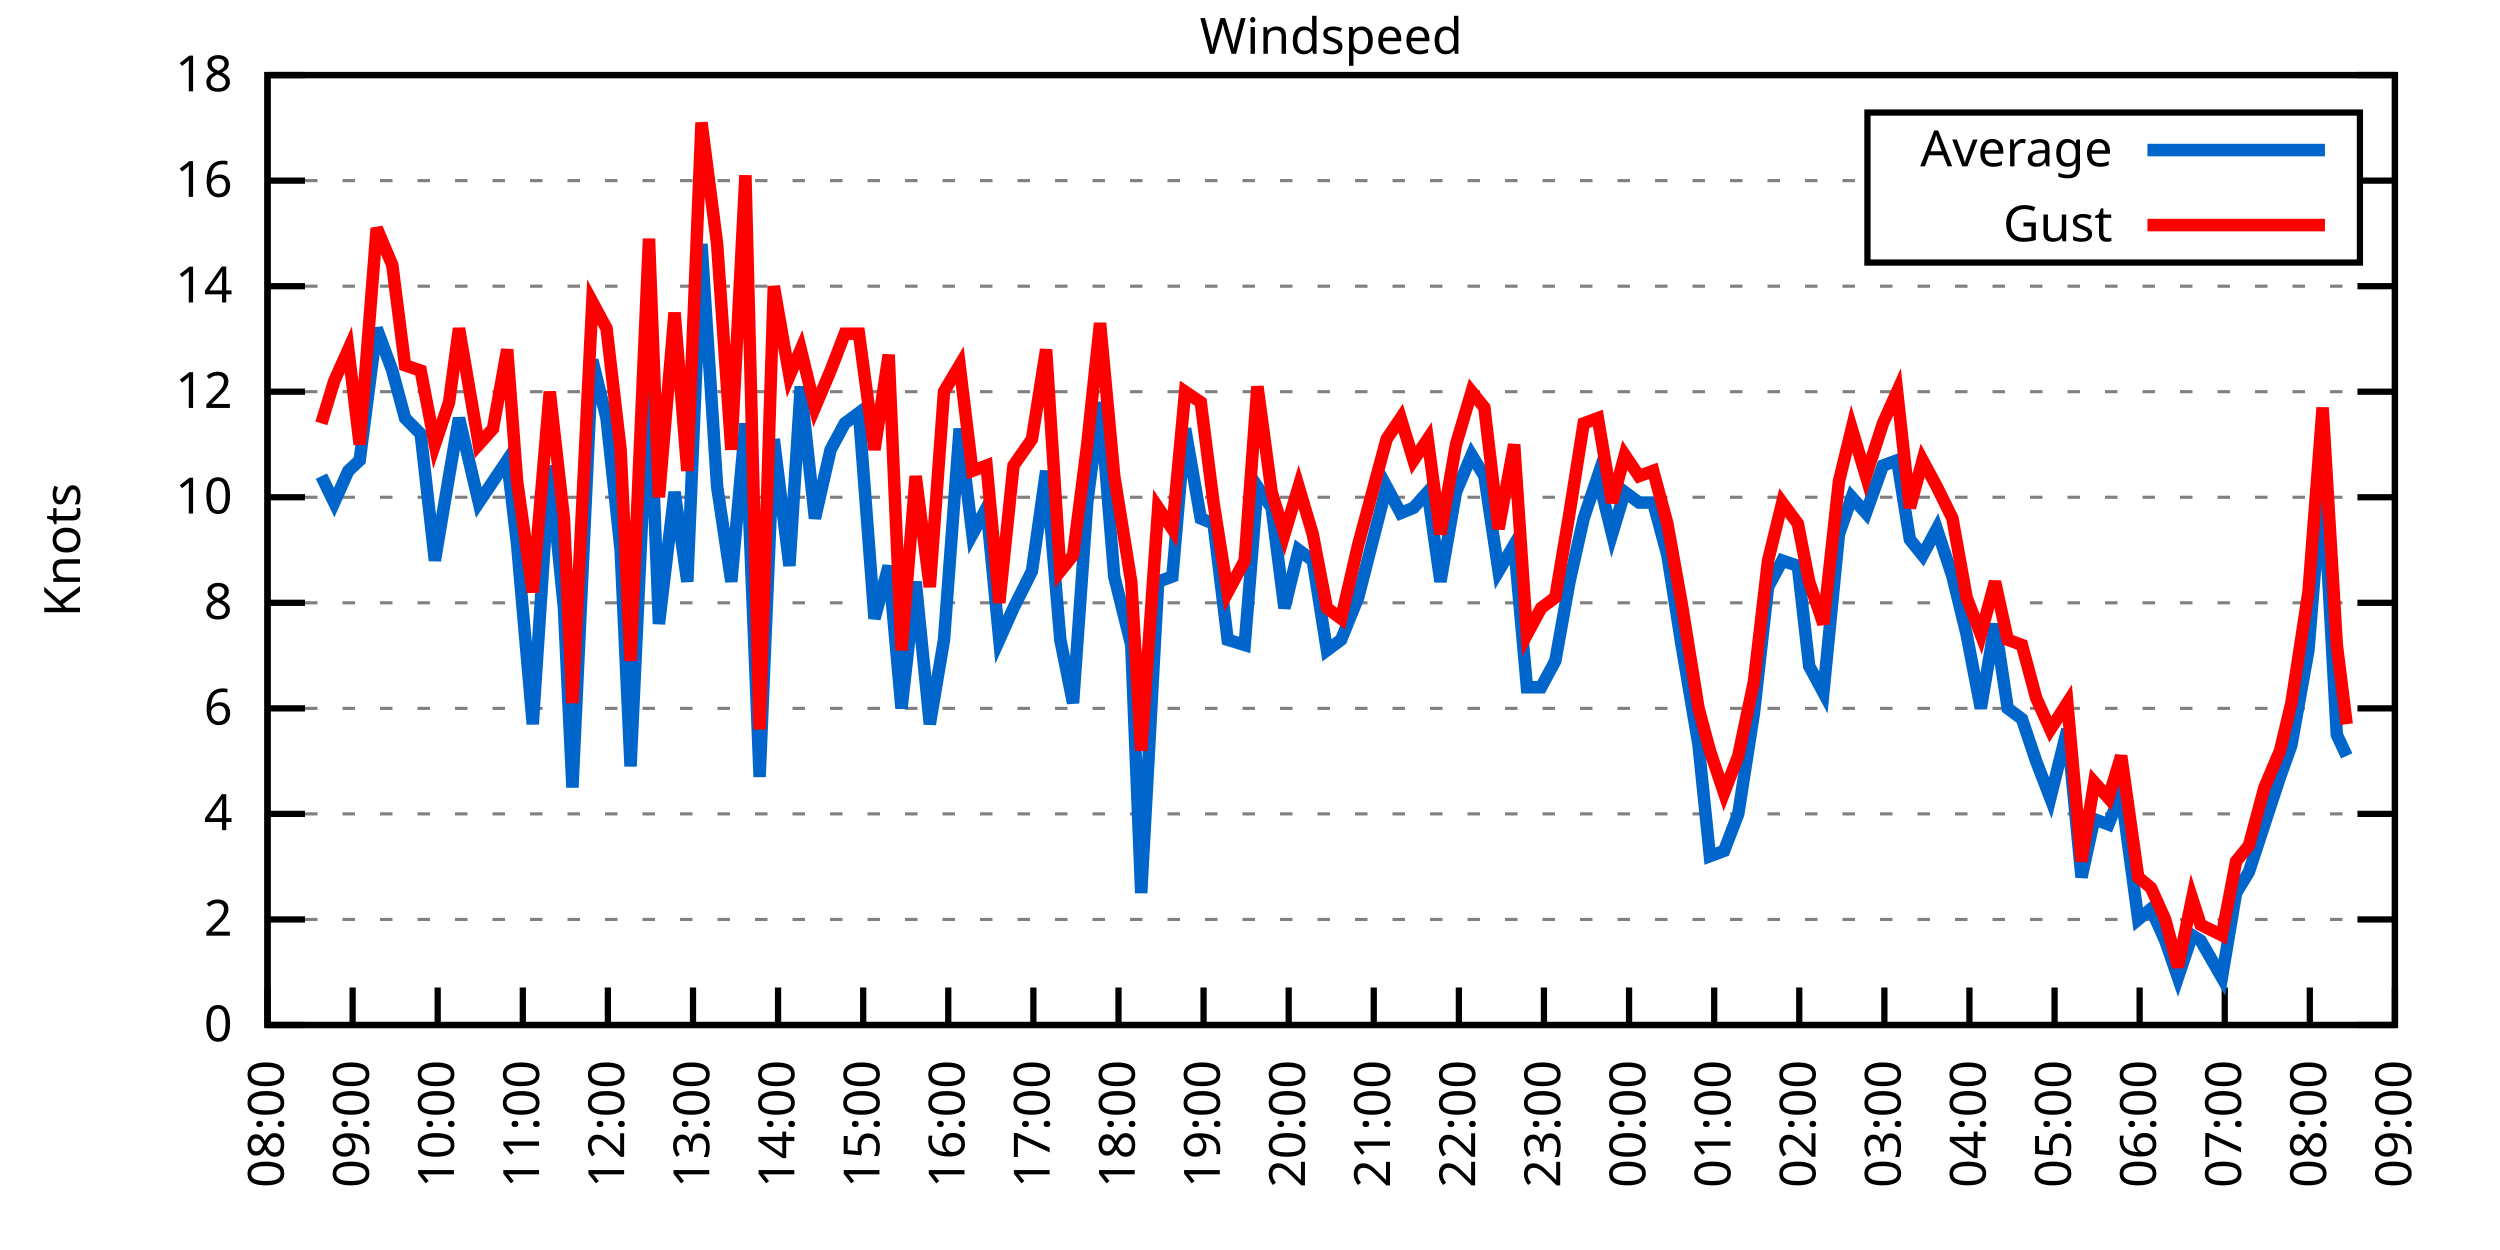
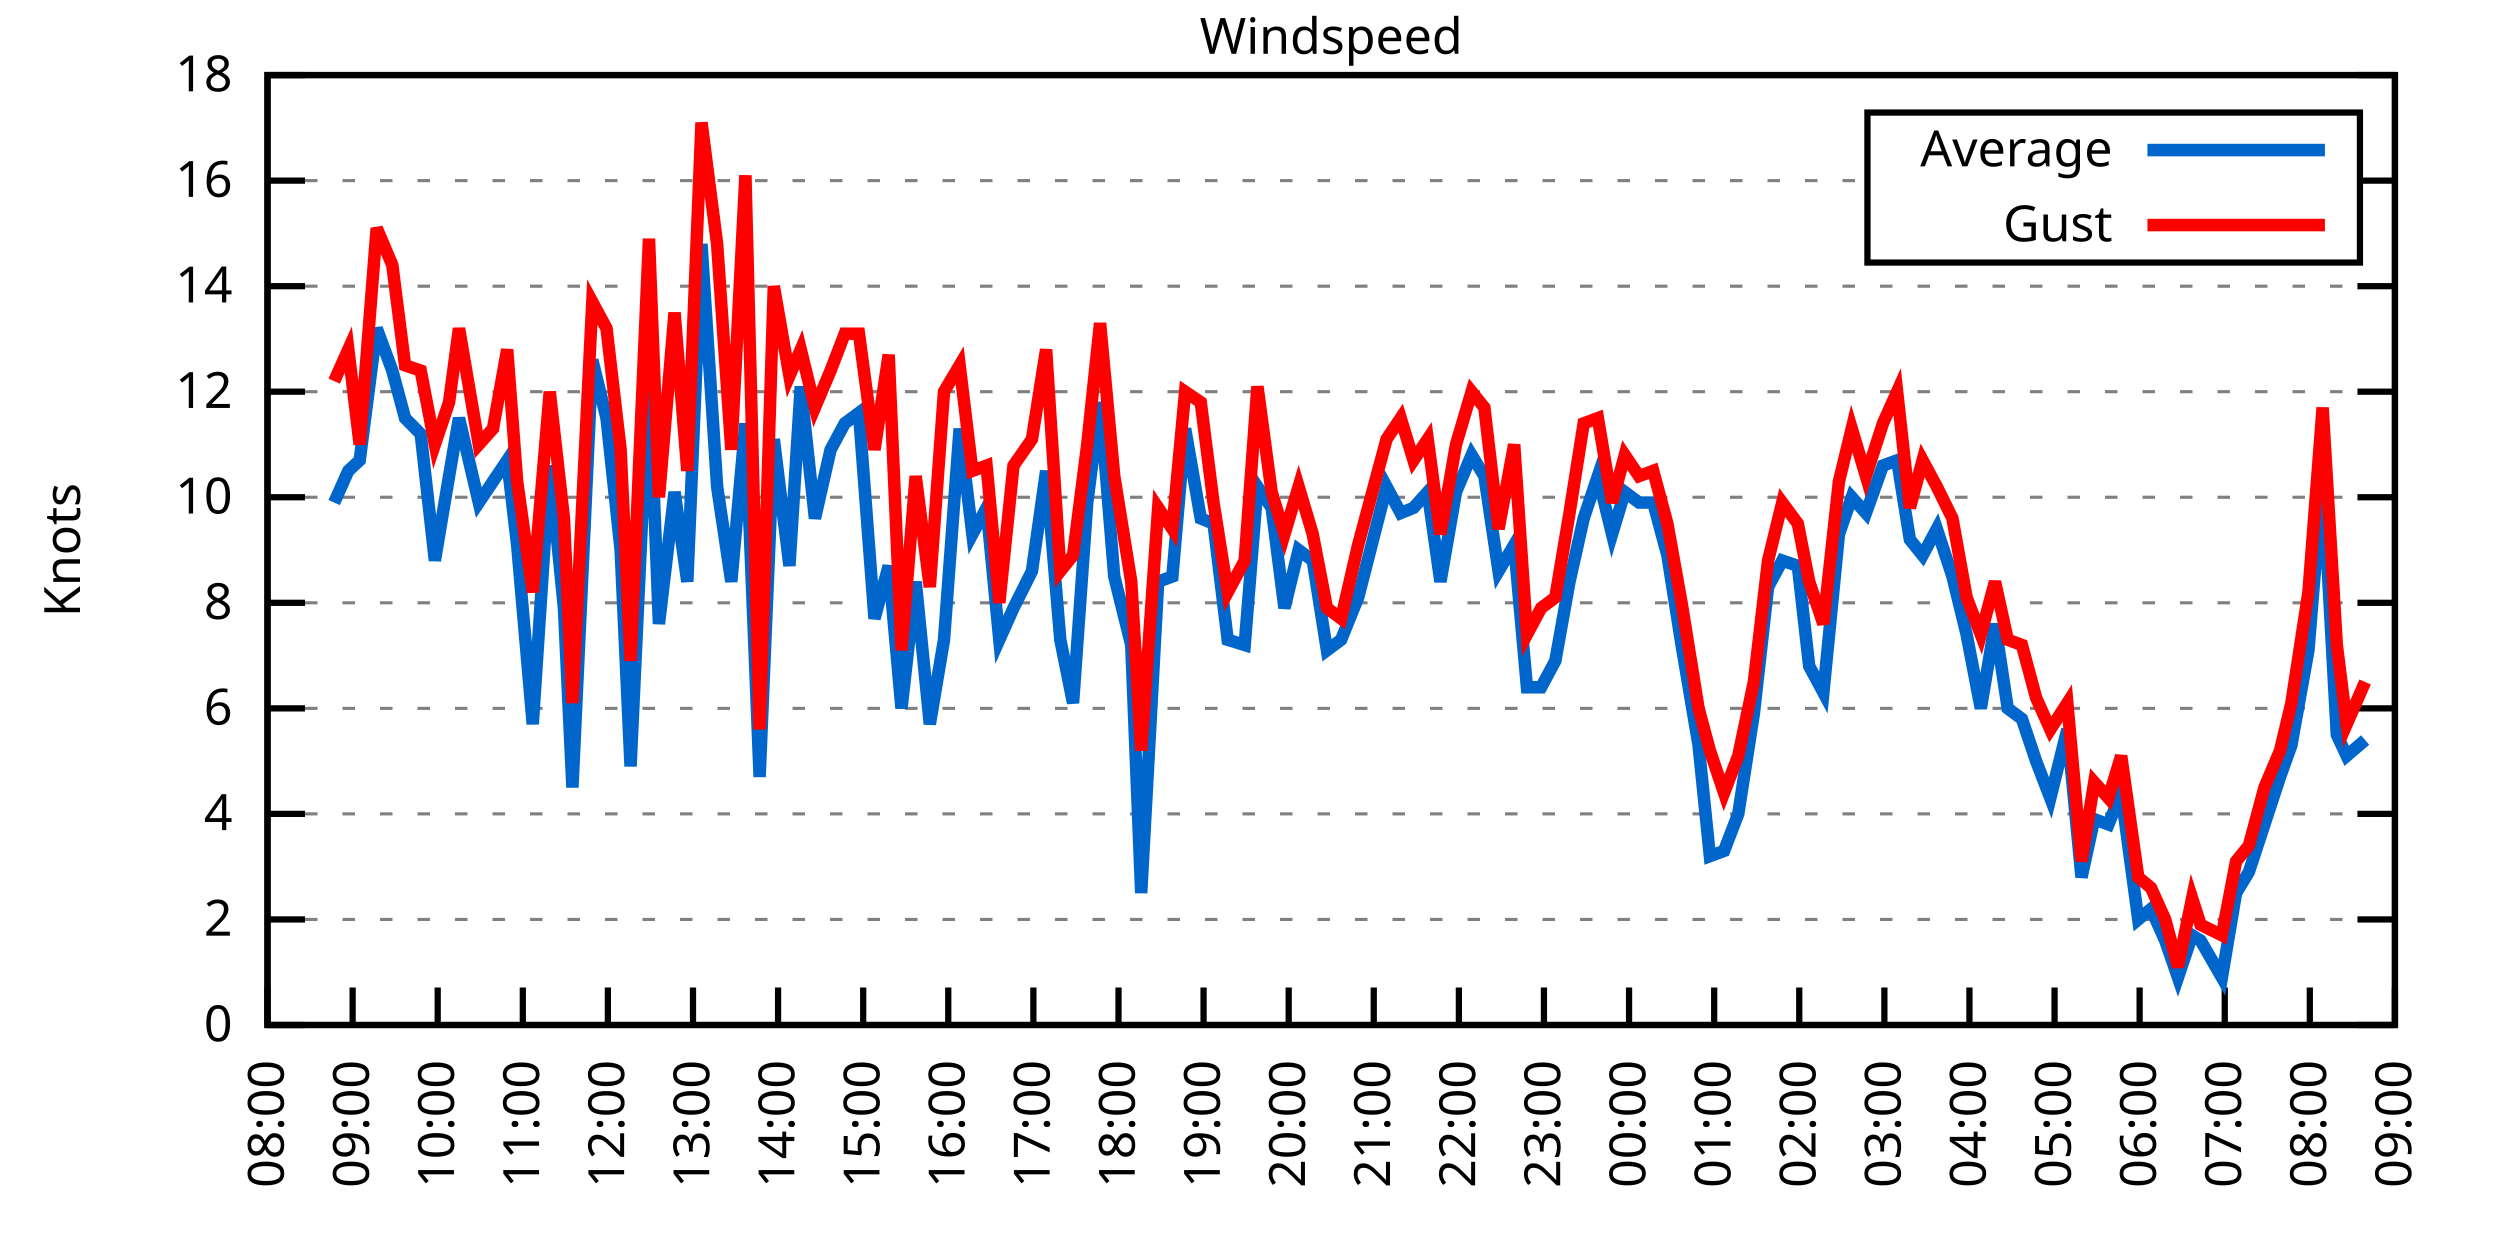
<svg xmlns="http://www.w3.org/2000/svg" xmlns:xlink="http://www.w3.org/1999/xlink" width="400" height="200" viewBox="0 0 400 200">
  <g id="gnuplot_canvas">
    <rect x="0" y="0" width="400" height="200" fill="none" />
    <defs>
      <circle id="gpDot" r="0.5" stroke-width="0.5" stroke="currentColor" />
      <path id="gpPt0" stroke-width="0.333" stroke="currentColor" d="M-1,0 h2 M0,-1 v2" />
      <path id="gpPt1" stroke-width="0.333" stroke="currentColor" d="M-1,-1 L1,1 M1,-1 L-1,1" />
      <path id="gpPt2" stroke-width="0.333" stroke="currentColor" d="M-1,0 L1,0 M0,-1 L0,1 M-1,-1 L1,1 M-1,1 L1,-1" />
      <rect id="gpPt3" stroke-width="0.333" stroke="currentColor" x="-1" y="-1" width="2" height="2" />
      <rect id="gpPt4" stroke-width="0.333" stroke="currentColor" fill="currentColor" x="-1" y="-1" width="2" height="2" />
      <circle id="gpPt5" stroke-width="0.333" stroke="currentColor" cx="0" cy="0" r="1" />
      <use xlink:href="#gpPt5" id="gpPt6" fill="currentColor" stroke="none" />
      <path id="gpPt7" stroke-width="0.333" stroke="currentColor" d="M0,-1.33 L-1.33,0.67 L1.33,0.67 z" />
      <use xlink:href="#gpPt7" id="gpPt8" fill="currentColor" stroke="none" />
      <use xlink:href="#gpPt7" id="gpPt9" stroke="currentColor" transform="rotate(180)" />
      <use xlink:href="#gpPt9" id="gpPt10" fill="currentColor" stroke="none" />
      <use xlink:href="#gpPt3" id="gpPt11" stroke="currentColor" transform="rotate(45)" />
      <use xlink:href="#gpPt11" id="gpPt12" fill="currentColor" stroke="none" />
      <path id="gpPt13" stroke-width="0.333" stroke="currentColor" d="M0,1.330 L1.265,0.411 L0.782,-1.067 L-0.782,-1.076 L-1.265,0.411 z" />
      <use xlink:href="#gpPt13" id="gpPt14" fill="currentColor" stroke="none" />
      <filter id="textbox" filterUnits="objectBoundingBox" x="0" y="0" height="1" width="1">
        <feFlood flood-color="white" flood-opacity="1" result="bgnd" />
        <feComposite in="SourceGraphic" in2="bgnd" operator="atop" />
      </filter>
      <filter id="greybox" filterUnits="objectBoundingBox" x="0" y="0" height="1" width="1">
        <feFlood flood-color="lightgrey" flood-opacity="1" result="grey" />
        <feComposite in="SourceGraphic" in2="grey" operator="atop" />
      </filter>
    </defs>
    <g fill="none" color="white" stroke="currentColor" stroke-width="1.00" stroke-linecap="butt" stroke-linejoin="miter">
</g>
    <g fill="none" color="black" stroke="currentColor" stroke-width="1.00" stroke-linecap="butt" stroke-linejoin="miter">
      <g stroke="none" shape-rendering="crispEdges">
        <polygon fill="rgb(255, 255, 255)" points="42.80,164.00 383.18,164.00 383.18,12.02 42.80,12.02 " />
      </g>
    </g>
    <g fill="none" color="black" stroke="currentColor" stroke-width="1.00" stroke-linecap="butt" stroke-linejoin="miter">
</g>
    <g fill="none" color="black" stroke="black" stroke-width="0.50" stroke-linecap="butt" stroke-linejoin="miter">
</g>
    <g fill="none" color="gray" stroke="currentColor" stroke-width="0.50" stroke-linecap="butt" stroke-linejoin="miter">
      <path stroke="gray" stroke-dasharray="2,4" class="gridline" d="M42.80,164.00 L383.19,164.00  " />
    </g>
    <g fill="none" color="gray" stroke="gray" stroke-width="1.00" stroke-linecap="butt" stroke-linejoin="miter">
</g>
    <g fill="none" color="black" stroke="currentColor" stroke-width="1.00" stroke-linecap="butt" stroke-linejoin="miter">
      <path stroke="black" d="M42.80,164.00 L48.80,164.00 M383.19,164.00 L377.19,164.00  " />
      <g transform="translate(37.20,166.60)" stroke="none" fill="black" font-family="Sans" font-size="8.00" text-anchor="end">
        <text>
          <tspan font-family="Sans"> 0</tspan>
        </text>
      </g>
    </g>
    <g fill="none" color="black" stroke="currentColor" stroke-width="1.00" stroke-linecap="butt" stroke-linejoin="miter">
</g>
    <g fill="none" color="black" stroke="black" stroke-width="0.50" stroke-linecap="butt" stroke-linejoin="miter">
</g>
    <g fill="none" color="gray" stroke="currentColor" stroke-width="0.50" stroke-linecap="butt" stroke-linejoin="miter">
      <path stroke="gray" stroke-dasharray="2,4" class="gridline" d="M42.80,147.11 L383.19,147.11  " />
    </g>
    <g fill="none" color="gray" stroke="gray" stroke-width="1.00" stroke-linecap="butt" stroke-linejoin="miter">
</g>
    <g fill="none" color="black" stroke="currentColor" stroke-width="1.00" stroke-linecap="butt" stroke-linejoin="miter">
      <path stroke="black" d="M42.80,147.11 L48.80,147.11 M383.19,147.11 L377.19,147.11  " />
      <g transform="translate(37.20,149.71)" stroke="none" fill="black" font-family="Sans" font-size="8.00" text-anchor="end">
        <text>
          <tspan font-family="Sans"> 2</tspan>
        </text>
      </g>
    </g>
    <g fill="none" color="black" stroke="currentColor" stroke-width="1.00" stroke-linecap="butt" stroke-linejoin="miter">
</g>
    <g fill="none" color="black" stroke="black" stroke-width="0.50" stroke-linecap="butt" stroke-linejoin="miter">
</g>
    <g fill="none" color="gray" stroke="currentColor" stroke-width="0.50" stroke-linecap="butt" stroke-linejoin="miter">
      <path stroke="gray" stroke-dasharray="2,4" class="gridline" d="M42.80,130.22 L383.19,130.22  " />
    </g>
    <g fill="none" color="gray" stroke="gray" stroke-width="1.00" stroke-linecap="butt" stroke-linejoin="miter">
</g>
    <g fill="none" color="black" stroke="currentColor" stroke-width="1.00" stroke-linecap="butt" stroke-linejoin="miter">
      <path stroke="black" d="M42.80,130.22 L48.80,130.22 M383.19,130.22 L377.19,130.22  " />
      <g transform="translate(37.20,132.82)" stroke="none" fill="black" font-family="Sans" font-size="8.00" text-anchor="end">
        <text>
          <tspan font-family="Sans"> 4</tspan>
        </text>
      </g>
    </g>
    <g fill="none" color="black" stroke="currentColor" stroke-width="1.00" stroke-linecap="butt" stroke-linejoin="miter">
</g>
    <g fill="none" color="black" stroke="black" stroke-width="0.50" stroke-linecap="butt" stroke-linejoin="miter">
</g>
    <g fill="none" color="gray" stroke="currentColor" stroke-width="0.50" stroke-linecap="butt" stroke-linejoin="miter">
      <path stroke="gray" stroke-dasharray="2,4" class="gridline" d="M42.80,113.34 L383.19,113.34  " />
    </g>
    <g fill="none" color="gray" stroke="gray" stroke-width="1.00" stroke-linecap="butt" stroke-linejoin="miter">
</g>
    <g fill="none" color="black" stroke="currentColor" stroke-width="1.00" stroke-linecap="butt" stroke-linejoin="miter">
      <path stroke="black" d="M42.80,113.34 L48.80,113.34 M383.19,113.34 L377.19,113.34  " />
      <g transform="translate(37.20,115.94)" stroke="none" fill="black" font-family="Sans" font-size="8.00" text-anchor="end">
        <text>
          <tspan font-family="Sans"> 6</tspan>
        </text>
      </g>
    </g>
    <g fill="none" color="black" stroke="currentColor" stroke-width="1.00" stroke-linecap="butt" stroke-linejoin="miter">
</g>
    <g fill="none" color="black" stroke="black" stroke-width="0.50" stroke-linecap="butt" stroke-linejoin="miter">
</g>
    <g fill="none" color="gray" stroke="currentColor" stroke-width="0.50" stroke-linecap="butt" stroke-linejoin="miter">
      <path stroke="gray" stroke-dasharray="2,4" class="gridline" d="M42.80,96.45 L383.19,96.45  " />
    </g>
    <g fill="none" color="gray" stroke="gray" stroke-width="1.00" stroke-linecap="butt" stroke-linejoin="miter">
</g>
    <g fill="none" color="black" stroke="currentColor" stroke-width="1.00" stroke-linecap="butt" stroke-linejoin="miter">
      <path stroke="black" d="M42.80,96.45 L48.80,96.45 M383.19,96.45 L377.19,96.45  " />
      <g transform="translate(37.20,99.05)" stroke="none" fill="black" font-family="Sans" font-size="8.00" text-anchor="end">
        <text>
          <tspan font-family="Sans"> 8</tspan>
        </text>
      </g>
    </g>
    <g fill="none" color="black" stroke="currentColor" stroke-width="1.00" stroke-linecap="butt" stroke-linejoin="miter">
</g>
    <g fill="none" color="black" stroke="black" stroke-width="0.50" stroke-linecap="butt" stroke-linejoin="miter">
</g>
    <g fill="none" color="gray" stroke="currentColor" stroke-width="0.50" stroke-linecap="butt" stroke-linejoin="miter">
      <path stroke="gray" stroke-dasharray="2,4" class="gridline" d="M42.80,79.56 L383.19,79.56  " />
    </g>
    <g fill="none" color="gray" stroke="gray" stroke-width="1.00" stroke-linecap="butt" stroke-linejoin="miter">
</g>
    <g fill="none" color="black" stroke="currentColor" stroke-width="1.00" stroke-linecap="butt" stroke-linejoin="miter">
      <path stroke="black" d="M42.80,79.56 L48.80,79.56 M383.19,79.56 L377.19,79.56  " />
      <g transform="translate(37.20,82.16)" stroke="none" fill="black" font-family="Sans" font-size="8.00" text-anchor="end">
        <text>
          <tspan font-family="Sans"> 10</tspan>
        </text>
      </g>
    </g>
    <g fill="none" color="black" stroke="currentColor" stroke-width="1.00" stroke-linecap="butt" stroke-linejoin="miter">
</g>
    <g fill="none" color="black" stroke="black" stroke-width="0.50" stroke-linecap="butt" stroke-linejoin="miter">
</g>
    <g fill="none" color="gray" stroke="currentColor" stroke-width="0.50" stroke-linecap="butt" stroke-linejoin="miter">
      <path stroke="gray" stroke-dasharray="2,4" class="gridline" d="M42.80,62.67 L383.19,62.67  " />
    </g>
    <g fill="none" color="gray" stroke="gray" stroke-width="1.00" stroke-linecap="butt" stroke-linejoin="miter">
</g>
    <g fill="none" color="black" stroke="currentColor" stroke-width="1.00" stroke-linecap="butt" stroke-linejoin="miter">
      <path stroke="black" d="M42.80,62.67 L48.80,62.67 M383.19,62.67 L377.19,62.67  " />
      <g transform="translate(37.20,65.27)" stroke="none" fill="black" font-family="Sans" font-size="8.00" text-anchor="end">
        <text>
          <tspan font-family="Sans"> 12</tspan>
        </text>
      </g>
    </g>
    <g fill="none" color="black" stroke="currentColor" stroke-width="1.00" stroke-linecap="butt" stroke-linejoin="miter">
</g>
    <g fill="none" color="black" stroke="black" stroke-width="0.50" stroke-linecap="butt" stroke-linejoin="miter">
</g>
    <g fill="none" color="gray" stroke="currentColor" stroke-width="0.50" stroke-linecap="butt" stroke-linejoin="miter">
      <path stroke="gray" stroke-dasharray="2,4" class="gridline" d="M42.80,45.79 L383.19,45.79  " />
    </g>
    <g fill="none" color="gray" stroke="gray" stroke-width="1.00" stroke-linecap="butt" stroke-linejoin="miter">
</g>
    <g fill="none" color="black" stroke="currentColor" stroke-width="1.00" stroke-linecap="butt" stroke-linejoin="miter">
      <path stroke="black" d="M42.80,45.79 L48.80,45.79 M383.19,45.79 L377.19,45.79  " />
      <g transform="translate(37.20,48.39)" stroke="none" fill="black" font-family="Sans" font-size="8.00" text-anchor="end">
        <text>
          <tspan font-family="Sans"> 14</tspan>
        </text>
      </g>
    </g>
    <g fill="none" color="black" stroke="currentColor" stroke-width="1.00" stroke-linecap="butt" stroke-linejoin="miter">
</g>
    <g fill="none" color="black" stroke="black" stroke-width="0.50" stroke-linecap="butt" stroke-linejoin="miter">
</g>
    <g fill="none" color="gray" stroke="currentColor" stroke-width="0.50" stroke-linecap="butt" stroke-linejoin="miter">
      <path stroke="gray" stroke-dasharray="2,4" class="gridline" d="M42.80,28.90 L298.79,28.90 M377.59,28.90 L383.19,28.90  " />
    </g>
    <g fill="none" color="gray" stroke="gray" stroke-width="1.00" stroke-linecap="butt" stroke-linejoin="miter">
</g>
    <g fill="none" color="black" stroke="currentColor" stroke-width="1.00" stroke-linecap="butt" stroke-linejoin="miter">
      <path stroke="black" d="M42.80,28.90 L48.80,28.90 M383.19,28.90 L377.19,28.90  " />
      <g transform="translate(37.20,31.50)" stroke="none" fill="black" font-family="Sans" font-size="8.00" text-anchor="end">
        <text>
          <tspan font-family="Sans"> 16</tspan>
        </text>
      </g>
    </g>
    <g fill="none" color="black" stroke="currentColor" stroke-width="1.00" stroke-linecap="butt" stroke-linejoin="miter">
</g>
    <g fill="none" color="black" stroke="black" stroke-width="0.50" stroke-linecap="butt" stroke-linejoin="miter">
</g>
    <g fill="none" color="gray" stroke="currentColor" stroke-width="0.50" stroke-linecap="butt" stroke-linejoin="miter">
      <path stroke="gray" stroke-dasharray="2,4" class="gridline" d="M42.80,12.01 L383.19,12.01  " />
    </g>
    <g fill="none" color="gray" stroke="gray" stroke-width="1.00" stroke-linecap="butt" stroke-linejoin="miter">
</g>
    <g fill="none" color="black" stroke="currentColor" stroke-width="1.00" stroke-linecap="butt" stroke-linejoin="miter">
      <path stroke="black" d="M42.80,12.01 L48.80,12.01 M383.19,12.01 L377.19,12.01  " />
      <g transform="translate(37.20,14.61)" stroke="none" fill="black" font-family="Sans" font-size="8.00" text-anchor="end">
        <text>
          <tspan font-family="Sans"> 18</tspan>
        </text>
      </g>
    </g>
    <g fill="none" color="black" stroke="currentColor" stroke-width="1.00" stroke-linecap="butt" stroke-linejoin="miter">
      <path stroke="black" d="M42.80,164.00 L42.80,158.00  " />
      <g transform="translate(45.40,169.60) rotate(270.00)" stroke="none" fill="black" font-family="Sans" font-size="8.00" text-anchor="end">
        <text>
          <tspan font-family="Sans">08:00</tspan>
        </text>
      </g>
    </g>
    <g fill="none" color="black" stroke="currentColor" stroke-width="1.00" stroke-linecap="butt" stroke-linejoin="miter">
      <path stroke="black" d="M56.42,164.00 L56.42,158.00  " />
      <g transform="translate(59.02,169.60) rotate(270.00)" stroke="none" fill="black" font-family="Sans" font-size="8.00" text-anchor="end">
        <text>
          <tspan font-family="Sans">09:00</tspan>
        </text>
      </g>
    </g>
    <g fill="none" color="black" stroke="currentColor" stroke-width="1.00" stroke-linecap="butt" stroke-linejoin="miter">
      <path stroke="black" d="M70.03,164.00 L70.03,158.00  " />
      <g transform="translate(72.63,169.60) rotate(270.00)" stroke="none" fill="black" font-family="Sans" font-size="8.00" text-anchor="end">
        <text>
          <tspan font-family="Sans">10:00</tspan>
        </text>
      </g>
    </g>
    <g fill="none" color="black" stroke="currentColor" stroke-width="1.00" stroke-linecap="butt" stroke-linejoin="miter">
      <path stroke="black" d="M83.65,164.00 L83.65,158.00  " />
      <g transform="translate(86.25,169.60) rotate(270.00)" stroke="none" fill="black" font-family="Sans" font-size="8.00" text-anchor="end">
        <text>
          <tspan font-family="Sans">11:00</tspan>
        </text>
      </g>
    </g>
    <g fill="none" color="black" stroke="currentColor" stroke-width="1.00" stroke-linecap="butt" stroke-linejoin="miter">
      <path stroke="black" d="M97.26,164.00 L97.26,158.00  " />
      <g transform="translate(99.86,169.60) rotate(270.00)" stroke="none" fill="black" font-family="Sans" font-size="8.00" text-anchor="end">
        <text>
          <tspan font-family="Sans">12:00</tspan>
        </text>
      </g>
    </g>
    <g fill="none" color="black" stroke="currentColor" stroke-width="1.00" stroke-linecap="butt" stroke-linejoin="miter">
      <path stroke="black" d="M110.88,164.00 L110.88,158.00  " />
      <g transform="translate(113.48,169.60) rotate(270.00)" stroke="none" fill="black" font-family="Sans" font-size="8.00" text-anchor="end">
        <text>
          <tspan font-family="Sans">13:00</tspan>
        </text>
      </g>
    </g>
    <g fill="none" color="black" stroke="currentColor" stroke-width="1.00" stroke-linecap="butt" stroke-linejoin="miter">
      <path stroke="black" d="M124.49,164.00 L124.49,158.00  " />
      <g transform="translate(127.09,169.60) rotate(270.00)" stroke="none" fill="black" font-family="Sans" font-size="8.00" text-anchor="end">
        <text>
          <tspan font-family="Sans">14:00</tspan>
        </text>
      </g>
    </g>
    <g fill="none" color="black" stroke="currentColor" stroke-width="1.00" stroke-linecap="butt" stroke-linejoin="miter">
      <path stroke="black" d="M138.11,164.00 L138.11,158.00  " />
      <g transform="translate(140.71,169.60) rotate(270.00)" stroke="none" fill="black" font-family="Sans" font-size="8.00" text-anchor="end">
        <text>
          <tspan font-family="Sans">15:00</tspan>
        </text>
      </g>
    </g>
    <g fill="none" color="black" stroke="currentColor" stroke-width="1.00" stroke-linecap="butt" stroke-linejoin="miter">
      <path stroke="black" d="M151.72,164.00 L151.72,158.00  " />
      <g transform="translate(154.32,169.60) rotate(270.00)" stroke="none" fill="black" font-family="Sans" font-size="8.00" text-anchor="end">
        <text>
          <tspan font-family="Sans">16:00</tspan>
        </text>
      </g>
    </g>
    <g fill="none" color="black" stroke="currentColor" stroke-width="1.00" stroke-linecap="butt" stroke-linejoin="miter">
      <path stroke="black" d="M165.34,164.00 L165.34,158.00  " />
      <g transform="translate(167.94,169.60) rotate(270.00)" stroke="none" fill="black" font-family="Sans" font-size="8.00" text-anchor="end">
        <text>
          <tspan font-family="Sans">17:00</tspan>
        </text>
      </g>
    </g>
    <g fill="none" color="black" stroke="currentColor" stroke-width="1.00" stroke-linecap="butt" stroke-linejoin="miter">
      <path stroke="black" d="M178.96,164.00 L178.96,158.00  " />
      <g transform="translate(181.56,169.60) rotate(270.00)" stroke="none" fill="black" font-family="Sans" font-size="8.00" text-anchor="end">
        <text>
          <tspan font-family="Sans">18:00</tspan>
        </text>
      </g>
    </g>
    <g fill="none" color="black" stroke="currentColor" stroke-width="1.00" stroke-linecap="butt" stroke-linejoin="miter">
      <path stroke="black" d="M192.57,164.00 L192.57,158.00  " />
      <g transform="translate(195.17,169.60) rotate(270.00)" stroke="none" fill="black" font-family="Sans" font-size="8.00" text-anchor="end">
        <text>
          <tspan font-family="Sans">19:00</tspan>
        </text>
      </g>
    </g>
    <g fill="none" color="black" stroke="currentColor" stroke-width="1.00" stroke-linecap="butt" stroke-linejoin="miter">
      <path stroke="black" d="M206.19,164.00 L206.19,158.00  " />
      <g transform="translate(208.79,169.60) rotate(270.00)" stroke="none" fill="black" font-family="Sans" font-size="8.00" text-anchor="end">
        <text>
          <tspan font-family="Sans">20:00</tspan>
        </text>
      </g>
    </g>
    <g fill="none" color="black" stroke="currentColor" stroke-width="1.00" stroke-linecap="butt" stroke-linejoin="miter">
      <path stroke="black" d="M219.80,164.00 L219.80,158.00  " />
      <g transform="translate(222.40,169.60) rotate(270.00)" stroke="none" fill="black" font-family="Sans" font-size="8.00" text-anchor="end">
        <text>
          <tspan font-family="Sans">21:00</tspan>
        </text>
      </g>
    </g>
    <g fill="none" color="black" stroke="currentColor" stroke-width="1.00" stroke-linecap="butt" stroke-linejoin="miter">
      <path stroke="black" d="M233.42,164.00 L233.42,158.00  " />
      <g transform="translate(236.02,169.60) rotate(270.00)" stroke="none" fill="black" font-family="Sans" font-size="8.00" text-anchor="end">
        <text>
          <tspan font-family="Sans">22:00</tspan>
        </text>
      </g>
    </g>
    <g fill="none" color="black" stroke="currentColor" stroke-width="1.00" stroke-linecap="butt" stroke-linejoin="miter">
      <path stroke="black" d="M247.03,164.00 L247.03,158.00  " />
      <g transform="translate(249.63,169.60) rotate(270.00)" stroke="none" fill="black" font-family="Sans" font-size="8.00" text-anchor="end">
        <text>
          <tspan font-family="Sans">23:00</tspan>
        </text>
      </g>
    </g>
    <g fill="none" color="black" stroke="currentColor" stroke-width="1.00" stroke-linecap="butt" stroke-linejoin="miter">
      <path stroke="black" d="M260.65,164.00 L260.65,158.00  " />
      <g transform="translate(263.25,169.60) rotate(270.00)" stroke="none" fill="black" font-family="Sans" font-size="8.00" text-anchor="end">
        <text>
          <tspan font-family="Sans">00:00</tspan>
        </text>
      </g>
    </g>
    <g fill="none" color="black" stroke="currentColor" stroke-width="1.00" stroke-linecap="butt" stroke-linejoin="miter">
      <path stroke="black" d="M274.27,164.00 L274.27,158.00  " />
      <g transform="translate(276.87,169.60) rotate(270.00)" stroke="none" fill="black" font-family="Sans" font-size="8.00" text-anchor="end">
        <text>
          <tspan font-family="Sans">01:00</tspan>
        </text>
      </g>
    </g>
    <g fill="none" color="black" stroke="currentColor" stroke-width="1.00" stroke-linecap="butt" stroke-linejoin="miter">
      <path stroke="black" d="M287.88,164.00 L287.88,158.00  " />
      <g transform="translate(290.48,169.60) rotate(270.00)" stroke="none" fill="black" font-family="Sans" font-size="8.00" text-anchor="end">
        <text>
          <tspan font-family="Sans">02:00</tspan>
        </text>
      </g>
    </g>
    <g fill="none" color="black" stroke="currentColor" stroke-width="1.00" stroke-linecap="butt" stroke-linejoin="miter">
      <path stroke="black" d="M301.50,164.00 L301.50,158.00  " />
      <g transform="translate(304.10,169.60) rotate(270.00)" stroke="none" fill="black" font-family="Sans" font-size="8.00" text-anchor="end">
        <text>
          <tspan font-family="Sans">03:00</tspan>
        </text>
      </g>
    </g>
    <g fill="none" color="black" stroke="currentColor" stroke-width="1.00" stroke-linecap="butt" stroke-linejoin="miter">
      <path stroke="black" d="M315.11,164.00 L315.11,158.00  " />
      <g transform="translate(317.71,169.60) rotate(270.00)" stroke="none" fill="black" font-family="Sans" font-size="8.00" text-anchor="end">
        <text>
          <tspan font-family="Sans">04:00</tspan>
        </text>
      </g>
    </g>
    <g fill="none" color="black" stroke="currentColor" stroke-width="1.00" stroke-linecap="butt" stroke-linejoin="miter">
      <path stroke="black" d="M328.73,164.00 L328.73,158.00  " />
      <g transform="translate(331.33,169.60) rotate(270.00)" stroke="none" fill="black" font-family="Sans" font-size="8.00" text-anchor="end">
        <text>
          <tspan font-family="Sans">05:00</tspan>
        </text>
      </g>
    </g>
    <g fill="none" color="black" stroke="currentColor" stroke-width="1.00" stroke-linecap="butt" stroke-linejoin="miter">
      <path stroke="black" d="M342.34,164.00 L342.34,158.00  " />
      <g transform="translate(344.94,169.60) rotate(270.00)" stroke="none" fill="black" font-family="Sans" font-size="8.00" text-anchor="end">
        <text>
          <tspan font-family="Sans">06:00</tspan>
        </text>
      </g>
    </g>
    <g fill="none" color="black" stroke="currentColor" stroke-width="1.00" stroke-linecap="butt" stroke-linejoin="miter">
      <path stroke="black" d="M355.96,164.00 L355.96,158.00  " />
      <g transform="translate(358.56,169.60) rotate(270.00)" stroke="none" fill="black" font-family="Sans" font-size="8.00" text-anchor="end">
        <text>
          <tspan font-family="Sans">07:00</tspan>
        </text>
      </g>
    </g>
    <g fill="none" color="black" stroke="currentColor" stroke-width="1.00" stroke-linecap="butt" stroke-linejoin="miter">
      <path stroke="black" d="M369.57,164.00 L369.57,158.00  " />
      <g transform="translate(372.17,169.60) rotate(270.00)" stroke="none" fill="black" font-family="Sans" font-size="8.00" text-anchor="end">
        <text>
          <tspan font-family="Sans">08:00</tspan>
        </text>
      </g>
    </g>
    <g fill="none" color="black" stroke="currentColor" stroke-width="1.00" stroke-linecap="butt" stroke-linejoin="miter">
      <path stroke="black" d="M383.19,164.00 L383.19,158.00  " />
      <g transform="translate(385.79,169.60) rotate(270.00)" stroke="none" fill="black" font-family="Sans" font-size="8.00" text-anchor="end">
        <text>
          <tspan font-family="Sans">09:00</tspan>
        </text>
      </g>
    </g>
    <g fill="none" color="black" stroke="currentColor" stroke-width="1.00" stroke-linecap="butt" stroke-linejoin="miter">
</g>
    <g fill="none" color="black" stroke="currentColor" stroke-width="1.00" stroke-linecap="butt" stroke-linejoin="miter">
      <path stroke="black" d="M42.80,12.01 L42.80,164.00 L383.19,164.00 L383.19,12.01 L42.80,12.01 Z  " />
    </g>
    <g fill="none" color="black" stroke="currentColor" stroke-width="1.00" stroke-linecap="butt" stroke-linejoin="miter">
</g>
    <g fill="none" color="black" stroke="currentColor" stroke-width="1.00" stroke-linecap="butt" stroke-linejoin="miter">
      <path stroke="black" d="M298.79,42.01 L298.79,18.01 L377.59,18.01 L377.59,42.01 L298.79,42.01 Z  " />
    </g>
    <g id="Windspeed_plot_1">
      <g fill="none" color="white" stroke="black" stroke-width="2.00" stroke-linecap="butt" stroke-linejoin="miter">
</g>
      <g fill="none" color="black" stroke="currentColor" stroke-width="2.00" stroke-linecap="butt" stroke-linejoin="miter">
        <g transform="translate(337.99,26.61)" stroke="none" fill="black" font-family="Sans" font-size="8.00" text-anchor="end">
          <text>
            <tspan font-family="Sans">Average</tspan>
          </text>
        </g>
      </g>
      <g fill="none" color="black" stroke="currentColor" stroke-width="2.00" stroke-linecap="butt" stroke-linejoin="miter">
-         <path stroke="rgb(  0, 102, 204)" d="M343.59,24.01 L371.99,24.01 M51.42,76.18 L53.47,80.41 L55.73,75.34 L57.55,73.65 L60.27,52.54 L62.77,59.30   L64.81,66.90 L67.31,69.43 L69.58,89.69 L71.85,76.18 L73.44,66.90 L76.61,80.41 L78.88,77.03 L81.15,73.65   L82.74,87.16 L85.24,115.87 L87.96,74.49 L90.23,97.29 L91.59,126.00 L94.77,57.61 L97.04,66.90 L99.30,88.00   L100.89,122.62 L103.84,59.30 L105.43,99.83 L107.93,78.72 L109.97,93.07 L112.24,39.03 L114.74,77.87 L117.01,93.07   L119.27,67.74 L121.54,124.31 L123.81,70.27 L126.31,90.54 L128.12,61.83 L130.39,82.94 L132.89,71.96 L135.16,67.74   L137.43,66.05 L139.92,98.98 L142.19,90.54 L144.24,113.34 L146.51,93.07 L148.77,115.87 L151.04,102.36 L153.54,68.58   L155.58,85.47 L157.85,81.25 L159.89,102.36 L162.16,97.29 L165.11,91.38 L167.38,75.34 L169.65,102.36 L171.69,112.49   L173.96,80.41 L176.01,64.36 L178.28,92.23 L181.00,103.20 L182.59,142.89 L185.31,93.07 L187.58,92.23 L189.62,68.58   L192.12,82.94 L194.16,83.78 L196.43,102.36 L199.15,103.20 L201.19,77.87 L203.46,81.25 L205.51,97.29 L207.78,88.00   L210.04,89.69 L212.31,104.05 L214.58,102.36 L217.31,95.60 L221.85,77.87 L224.11,82.09 L226.16,81.25 L228.43,78.72   L230.47,93.07 L232.96,78.72 L235.46,72.81 L237.50,76.18 L239.77,91.38 L242.27,87.16 L244.31,109.96 L246.58,109.96   L248.85,105.74 L251.12,93.07 L253.39,82.94 L255.66,76.18 L257.93,85.47 L259.97,78.72 L262.24,80.41 L264.51,80.41   L266.78,88.85 L269.05,103.20 L271.77,119.25 L273.58,136.98 L275.85,136.14 L278.12,130.22 L280.62,114.18 L282.89,93.92   L285.16,89.69 L287.65,90.54 L289.47,106.58 L291.74,110.80 L294.23,85.47 L296.28,79.56 L298.55,82.09 L301.27,74.49   L303.54,73.65 L305.58,86.32 L307.62,88.85 L309.89,84.63 L312.39,92.23 L314.66,101.52 L316.93,113.34 L319.20,99.83   L321.24,113.34 L323.51,115.03 L325.78,121.78 L328.05,127.69 L330.77,116.71 L333.04,140.36 L335.08,131.07 L337.35,131.91   L339.39,126.85 L342.12,147.11 L344.16,145.42 L346.43,150.49 L348.47,156.40 L350.74,149.65 L352.10,150.49 L355.50,156.40   L357.77,142.89 L359.82,139.51 L362.31,131.91 L364.81,124.31 L366.62,119.25 L369.35,104.05 L371.62,76.18 L373.89,117.56   L375.47,120.94  " />
+         <path stroke="rgb(  0, 102, 204)" d="M343.59,24.01 L371.99,24.01 M53.47,80.41 L55.73,75.34 L57.55,73.65 L60.27,52.54 L62.77,59.30 L64.81,66.90   L67.31,69.43 L69.58,89.69 L71.85,76.18 L73.44,66.90 L76.61,80.41 L78.88,77.03 L81.15,73.65 L82.74,87.16   L85.24,115.87 L87.96,74.49 L90.23,97.29 L91.59,126.00 L94.77,57.61 L97.04,66.90 L99.30,88.00 L100.89,122.62   L103.84,59.30 L105.43,99.83 L107.93,78.72 L109.97,93.07 L112.24,39.03 L114.74,77.87 L117.01,93.07 L119.27,67.74   L121.54,124.31 L123.81,70.27 L126.31,90.54 L128.12,61.83 L130.39,82.94 L132.89,71.96 L135.16,67.74 L137.43,66.05   L139.92,98.98 L142.19,90.54 L144.24,113.34 L146.51,93.07 L148.77,115.87 L151.04,102.36 L153.54,68.58 L155.58,85.47   L157.85,81.25 L159.89,102.36 L162.16,97.29 L165.11,91.38 L167.38,75.34 L169.65,102.36 L171.69,112.49 L173.96,80.41   L176.01,64.36 L178.28,92.23 L181.00,103.20 L182.59,142.89 L185.31,93.07 L187.58,92.23 L189.62,68.58 L192.12,82.94   L194.16,83.78 L196.43,102.36 L199.15,103.20 L201.19,77.87 L203.46,81.25 L205.51,97.29 L207.78,88.00 L210.04,89.69   L212.31,104.05 L214.58,102.36 L217.31,95.60 L221.85,77.87 L224.11,82.09 L226.16,81.25 L228.43,78.72 L230.47,93.07   L232.96,78.72 L235.46,72.81 L237.50,76.18 L239.77,91.38 L242.27,87.16 L244.31,109.96 L246.58,109.96 L248.85,105.74   L251.12,93.07 L253.39,82.94 L255.66,76.18 L257.93,85.47 L259.97,78.72 L262.24,80.41 L264.51,80.41 L266.78,88.85   L269.05,103.20 L271.77,119.25 L273.58,136.98 L275.85,136.14 L278.12,130.22 L280.62,114.18 L282.89,93.92 L285.16,89.69   L287.65,90.54 L289.47,106.58 L291.74,110.80 L294.23,85.47 L296.28,79.56 L298.55,82.09 L301.27,74.49 L303.54,73.65   L305.58,86.32 L307.62,88.85 L309.89,84.63 L312.39,92.23 L314.66,101.52 L316.93,113.34 L319.20,99.83 L321.24,113.34   L323.51,115.03 L325.78,121.78 L328.05,127.69 L330.77,116.71 L333.04,140.36 L335.08,131.07 L337.35,131.91 L339.39,126.85   L342.12,147.11 L344.16,145.42 L346.43,150.49 L348.47,156.40 L350.74,149.65 L352.10,150.49 L355.50,156.40 L357.77,142.89   L359.82,139.51 L362.31,131.91 L364.81,124.31 L366.62,119.25 L369.35,104.05 L371.62,76.18 L373.89,117.56 L375.47,120.94   L378.42,118.40  " />
      </g>
    </g>
    <g id="Windspeed_plot_2">
      <g fill="none" color="black" stroke="currentColor" stroke-width="2.00" stroke-linecap="butt" stroke-linejoin="miter">
        <g transform="translate(337.99,38.61)" stroke="none" fill="black" font-family="Sans" font-size="8.00" text-anchor="end">
          <text>
            <tspan font-family="Sans">Gust</tspan>
          </text>
        </g>
      </g>
      <g fill="none" color="black" stroke="currentColor" stroke-width="2.00" stroke-linecap="butt" stroke-linejoin="miter">
-         <path stroke="rgb(255,   0,   0)" d="M343.59,36.01 L371.99,36.01 M51.42,67.74 L53.47,60.98 L55.73,55.92 L57.55,71.12 L60.27,36.50 L62.77,42.41   L64.81,58.45 L67.31,59.30 L69.58,71.12 L71.85,64.36 L73.44,52.54 L76.61,71.12 L78.88,68.58 L81.15,55.92   L82.74,77.03 L85.24,94.76 L87.96,62.67 L90.23,82.94 L91.59,112.49 L94.77,48.32 L97.04,52.54 L99.30,71.96   L100.89,105.74 L103.84,38.19 L105.43,79.56 L107.93,50.01 L109.97,75.34 L112.24,19.61 L114.74,39.03 L117.01,71.96   L119.27,28.05 L121.54,116.71 L123.81,45.79 L126.31,60.14 L128.12,55.92 L130.39,65.21 L132.89,59.30 L135.16,53.39   L137.43,53.39 L139.92,71.96 L142.19,56.76 L144.24,104.05 L146.51,76.18 L148.77,93.92 L151.04,62.67 L153.54,58.45   L155.58,75.34 L157.85,74.49 L159.89,96.45 L162.16,74.49 L165.11,70.27 L167.38,55.92 L169.65,91.38 L171.69,88.85   L173.96,71.12 L176.01,51.70 L178.28,76.18 L181.00,93.07 L182.59,120.09 L185.31,81.25 L187.58,84.63 L189.62,62.67   L192.12,64.36 L194.16,80.41 L196.43,94.76 L199.15,89.69 L201.19,61.83 L203.46,78.72 L205.51,85.47 L207.78,77.87   L210.04,85.47 L212.31,97.29 L214.58,98.98 L217.31,87.16 L221.85,70.27 L224.11,66.90 L226.16,73.65 L228.43,70.27   L230.47,85.47 L232.96,71.12 L235.46,62.67 L237.50,65.21 L239.77,84.63 L242.27,71.12 L244.31,101.52 L246.58,97.29   L248.85,95.60 L251.12,82.09 L253.39,67.74 L255.66,66.90 L257.93,80.41 L259.97,72.81 L262.24,76.18 L264.51,75.34   L266.78,83.78 L269.05,96.45 L271.77,113.34 L273.58,120.09 L275.85,126.85 L278.12,120.94 L280.62,109.11 L282.89,89.69   L285.16,80.41 L287.65,83.78 L289.47,93.07 L291.74,99.83 L294.23,77.03 L296.28,68.58 L298.55,76.18 L301.27,67.74   L303.54,62.67 L305.58,81.25 L307.62,73.65 L309.89,77.87 L312.39,82.94 L314.66,95.60 L316.93,101.52 L319.20,93.07   L321.24,102.36 L323.51,103.20 L325.78,111.65 L328.05,116.71 L330.77,112.49 L333.04,137.82 L335.08,125.16 L337.35,127.69   L339.39,120.94 L342.12,140.36 L344.16,142.05 L346.43,147.11 L348.47,154.71 L350.74,143.73 L352.10,147.96 L355.50,149.65   L357.77,137.82 L359.82,135.29 L362.31,126.00 L364.81,120.09 L366.62,112.49 L369.35,94.76 L371.62,65.21 L373.89,103.20   L375.47,115.87  " />
+         <path stroke="rgb(255,   0,   0)" d="M343.59,36.01 L371.99,36.01 M53.47,60.98 L55.73,55.92 L57.55,71.12 L60.27,36.50 L62.77,42.41 L64.81,58.45   L67.31,59.30 L69.58,71.12 L71.85,64.36 L73.44,52.54 L76.61,71.12 L78.88,68.58 L81.15,55.92 L82.74,77.03   L85.24,94.76 L87.96,62.67 L90.23,82.94 L91.59,112.49 L94.77,48.32 L97.04,52.54 L99.30,71.96 L100.89,105.74   L103.84,38.19 L105.43,79.56 L107.93,50.01 L109.97,75.34 L112.24,19.61 L114.74,39.03 L117.01,71.96 L119.27,28.05   L121.54,116.71 L123.81,45.79 L126.31,60.14 L128.12,55.92 L130.39,65.21 L132.89,59.30 L135.16,53.39 L137.43,53.39   L139.92,71.96 L142.19,56.76 L144.24,104.05 L146.51,76.18 L148.77,93.92 L151.04,62.67 L153.54,58.45 L155.58,75.34   L157.85,74.49 L159.89,96.45 L162.16,74.49 L165.11,70.27 L167.38,55.92 L169.65,91.38 L171.69,88.85 L173.96,71.12   L176.01,51.70 L178.28,76.18 L181.00,93.07 L182.59,120.09 L185.31,81.25 L187.58,84.63 L189.62,62.67 L192.12,64.36   L194.16,80.41 L196.43,94.76 L199.15,89.69 L201.19,61.83 L203.46,78.72 L205.51,85.47 L207.78,77.87 L210.04,85.47   L212.31,97.29 L214.58,98.98 L217.31,87.16 L221.85,70.27 L224.11,66.90 L226.16,73.65 L228.43,70.27 L230.47,85.47   L232.96,71.12 L235.46,62.67 L237.50,65.21 L239.77,84.63 L242.27,71.12 L244.31,101.52 L246.58,97.29 L248.85,95.60   L251.12,82.09 L253.39,67.74 L255.66,66.90 L257.93,80.41 L259.97,72.81 L262.24,76.18 L264.51,75.34 L266.78,83.78   L269.05,96.45 L271.77,113.34 L273.58,120.09 L275.85,126.85 L278.12,120.94 L280.62,109.11 L282.89,89.69 L285.16,80.41   L287.65,83.78 L289.47,93.07 L291.74,99.83 L294.23,77.03 L296.28,68.58 L298.55,76.18 L301.27,67.74 L303.54,62.67   L305.58,81.25 L307.62,73.65 L309.89,77.87 L312.39,82.94 L314.66,95.60 L316.93,101.52 L319.20,93.07 L321.24,102.36   L323.51,103.20 L325.78,111.65 L328.05,116.71 L330.77,112.49 L333.04,137.82 L335.08,125.16 L337.35,127.69 L339.39,120.94   L342.12,140.36 L344.16,142.05 L346.43,147.11 L348.47,154.71 L350.74,143.73 L352.10,147.96 L355.50,149.65 L357.77,137.82   L359.82,135.29 L362.31,126.00 L364.81,120.09 L366.62,112.49 L369.35,94.76 L371.62,65.21 L373.89,103.20 L375.47,115.87   L378.42,109.11  " />
      </g>
    </g>
    <g fill="none" color="black" stroke="currentColor" stroke-width="2.00" stroke-linecap="butt" stroke-linejoin="miter">
</g>
    <g fill="none" color="black" stroke="black" stroke-width="1.00" stroke-linecap="butt" stroke-linejoin="miter">
</g>
    <g fill="none" color="black" stroke="currentColor" stroke-width="1.00" stroke-linecap="butt" stroke-linejoin="miter">
      <path stroke="black" d="M42.80,12.01 L42.80,164.00 L383.19,164.00 L383.19,12.01 L42.80,12.01 Z  " />
      <g transform="translate(12.80,88.01) rotate(270.00)" stroke="none" fill="black" font-family="Sans" font-size="8.00" text-anchor="middle">
        <text>
          <tspan font-family="Sans">Knots</tspan>
        </text>
      </g>
    </g>
    <g fill="none" color="black" stroke="currentColor" stroke-width="1.00" stroke-linecap="butt" stroke-linejoin="miter">
</g>
    <g fill="none" color="black" stroke="currentColor" stroke-width="1.00" stroke-linecap="butt" stroke-linejoin="miter">
      <g transform="translate(212.99,8.61)" stroke="none" fill="black" font-family="Sans" font-size="8.00" text-anchor="middle">
        <text>
          <tspan font-family="Sans">Windspeed</tspan>
        </text>
      </g>
    </g>
    <g fill="none" color="black" stroke="currentColor" stroke-width="1.00" stroke-linecap="butt" stroke-linejoin="miter">
</g>
  </g>
</svg>
